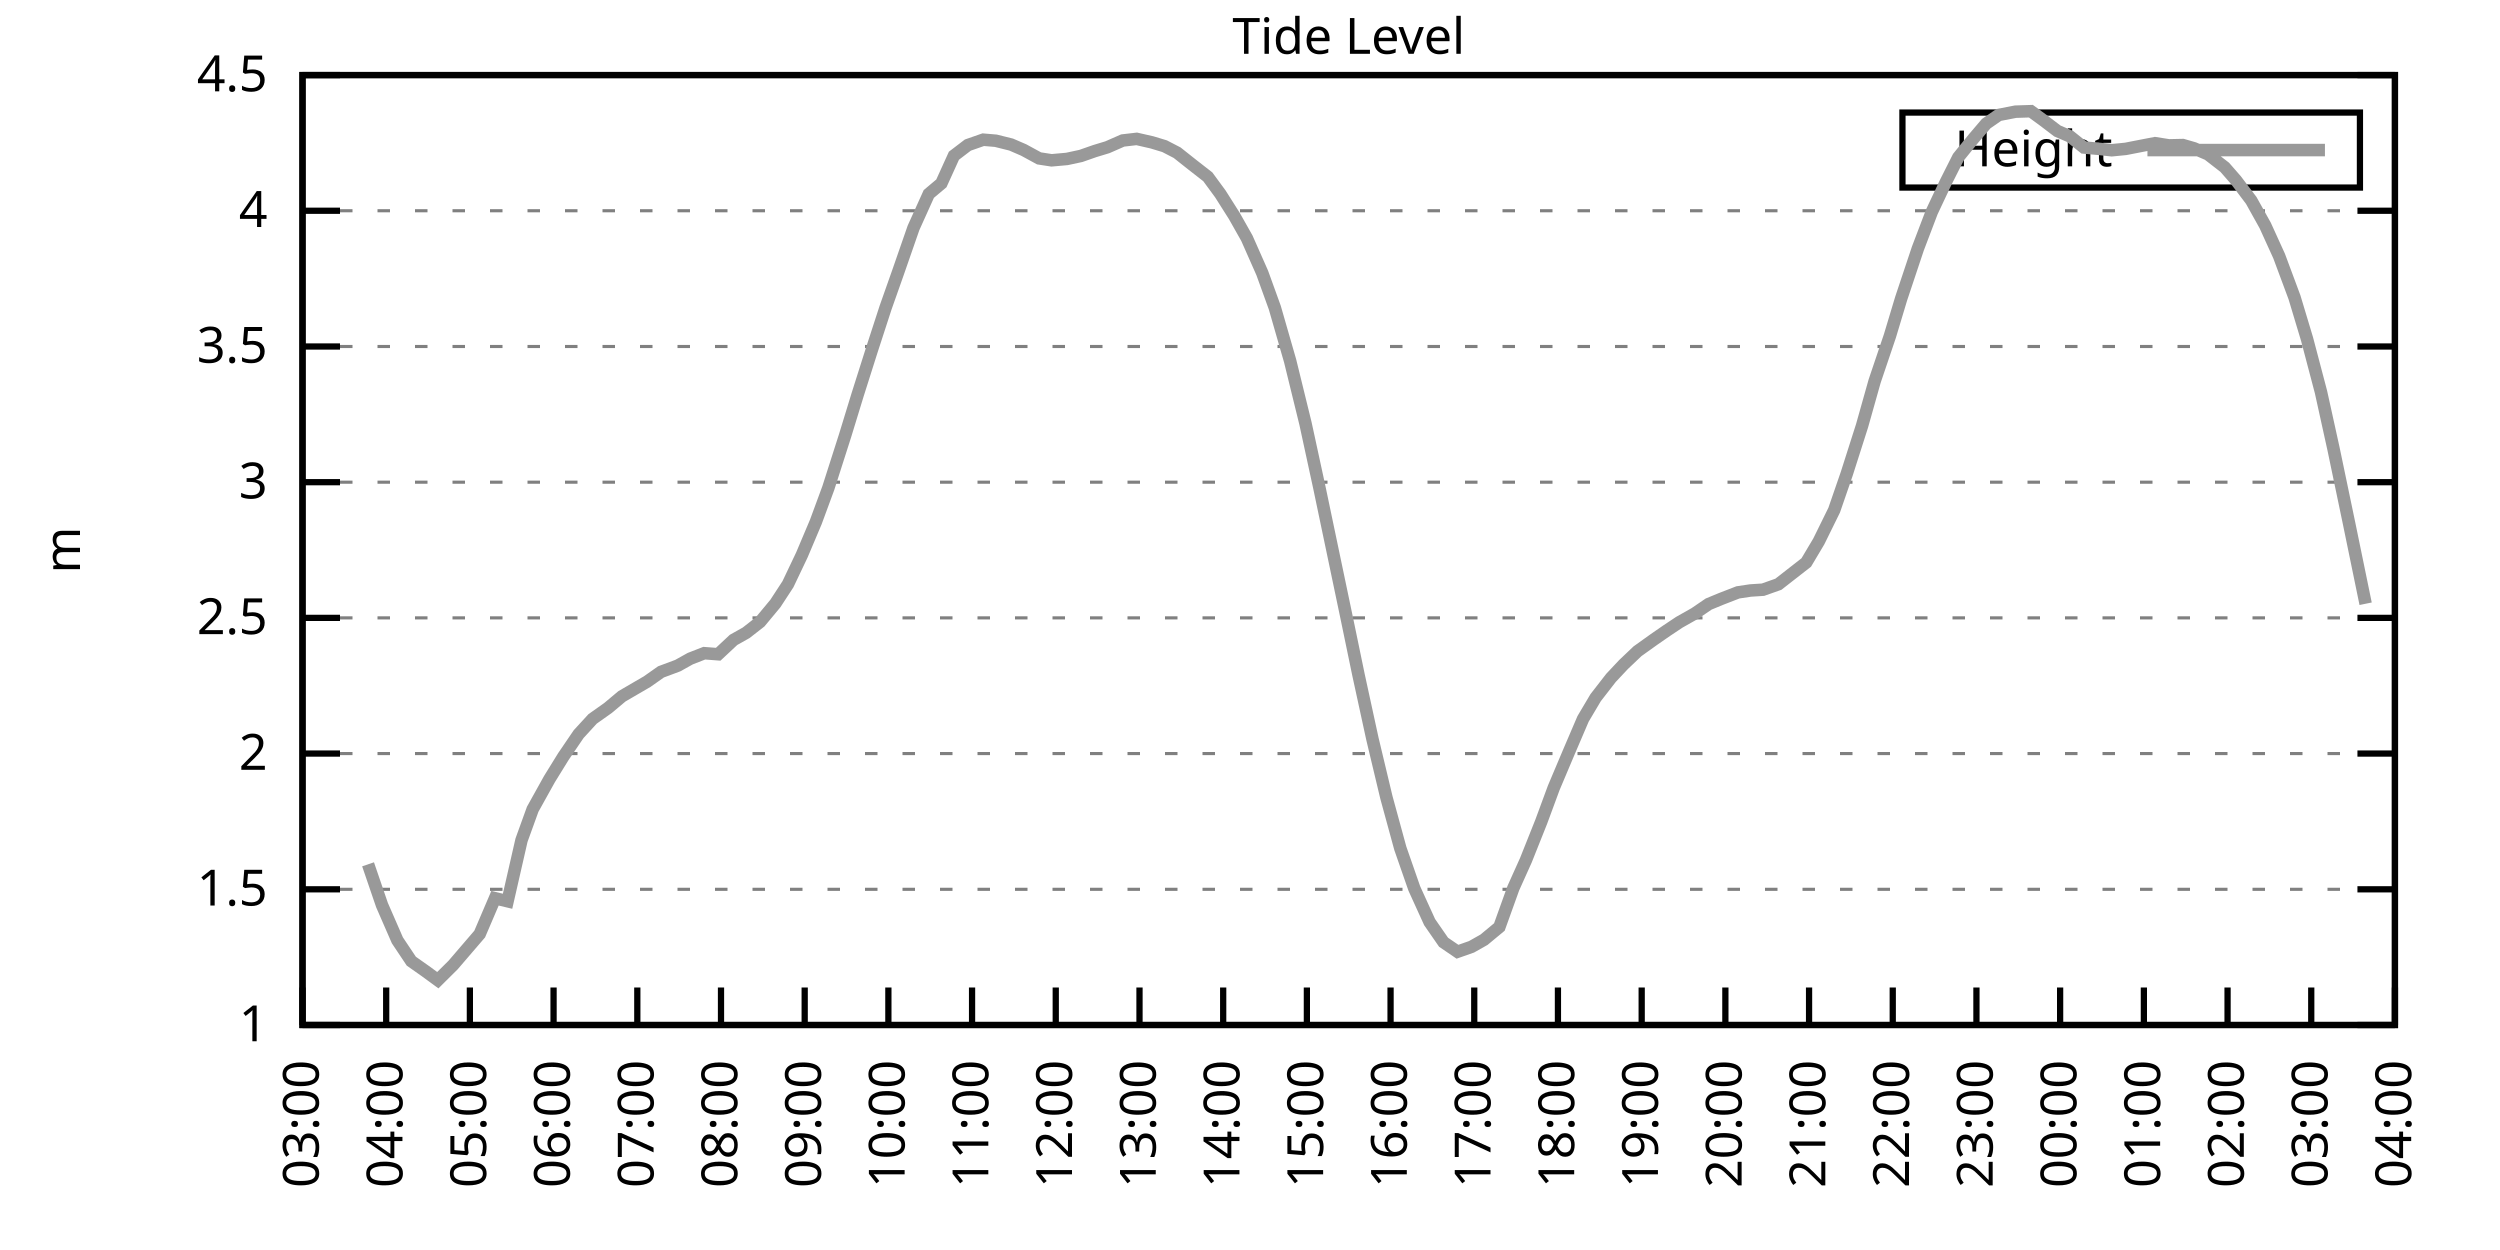
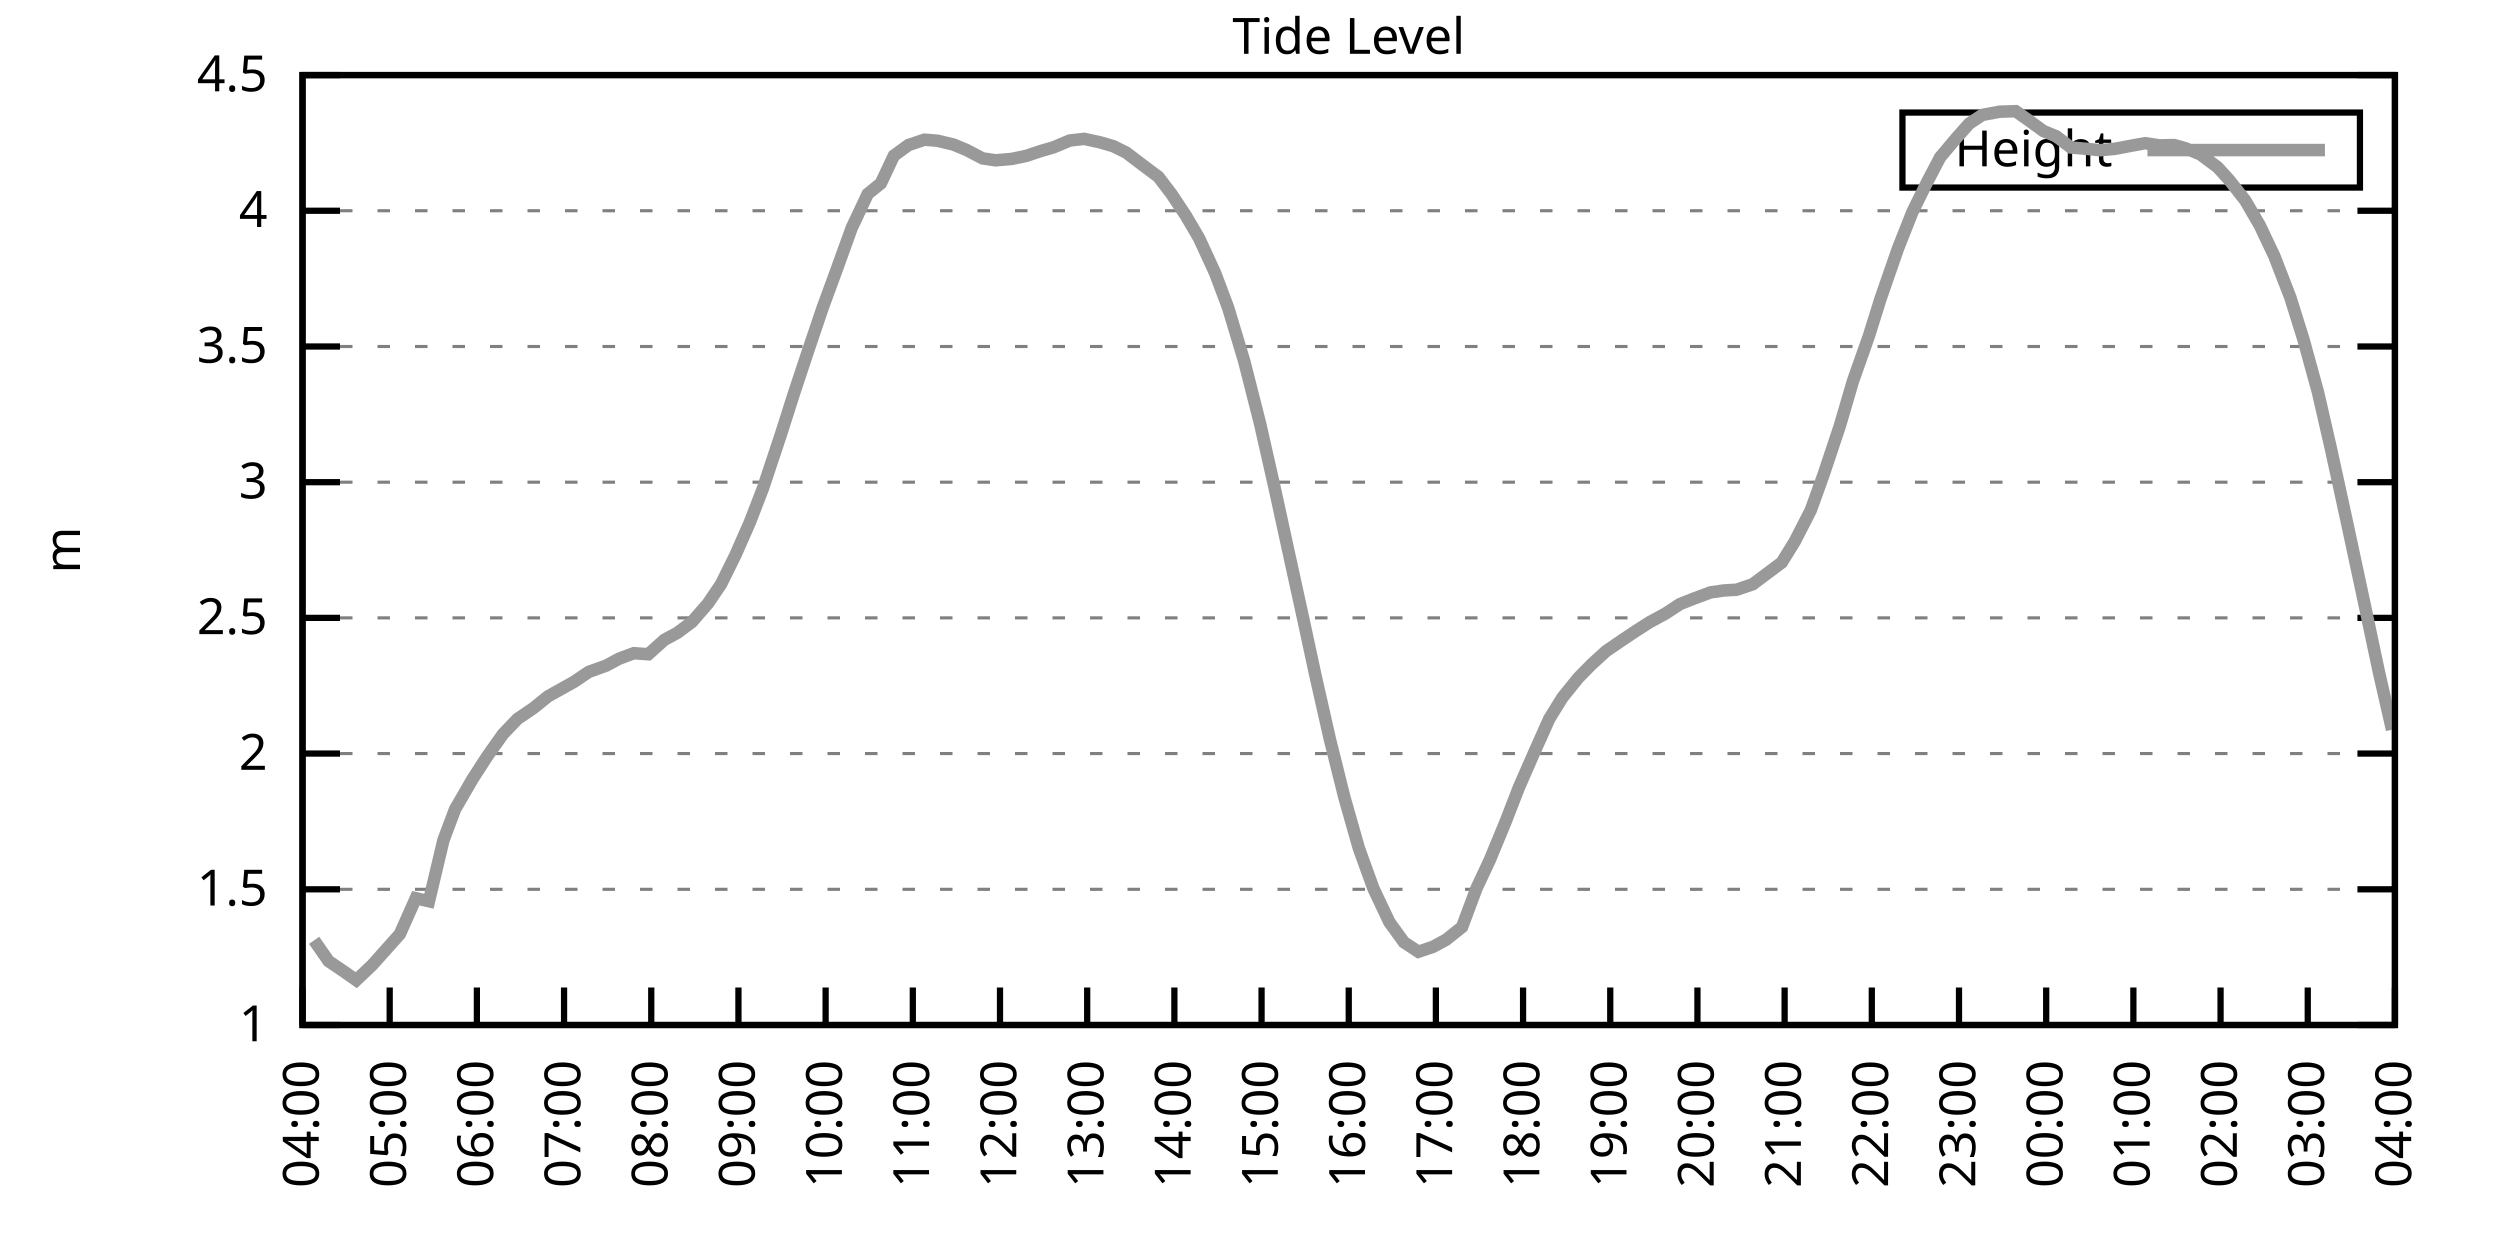
<svg xmlns="http://www.w3.org/2000/svg" xmlns:xlink="http://www.w3.org/1999/xlink" width="400" height="200" viewBox="0 0 400 200">
  <g id="gnuplot_canvas">
    <rect x="0" y="0" width="400" height="200" fill="none" />
    <defs>
      <circle id="gpDot" r="0.5" stroke-width="0.5" stroke="currentColor" />
      <path id="gpPt0" stroke-width="0.333" stroke="currentColor" d="M-1,0 h2 M0,-1 v2" />
      <path id="gpPt1" stroke-width="0.333" stroke="currentColor" d="M-1,-1 L1,1 M1,-1 L-1,1" />
      <path id="gpPt2" stroke-width="0.333" stroke="currentColor" d="M-1,0 L1,0 M0,-1 L0,1 M-1,-1 L1,1 M-1,1 L1,-1" />
      <rect id="gpPt3" stroke-width="0.333" stroke="currentColor" x="-1" y="-1" width="2" height="2" />
      <rect id="gpPt4" stroke-width="0.333" stroke="currentColor" fill="currentColor" x="-1" y="-1" width="2" height="2" />
      <circle id="gpPt5" stroke-width="0.333" stroke="currentColor" cx="0" cy="0" r="1" />
      <use xlink:href="#gpPt5" id="gpPt6" fill="currentColor" stroke="none" />
      <path id="gpPt7" stroke-width="0.333" stroke="currentColor" d="M0,-1.33 L-1.33,0.67 L1.33,0.67 z" />
      <use xlink:href="#gpPt7" id="gpPt8" fill="currentColor" stroke="none" />
      <use xlink:href="#gpPt7" id="gpPt9" stroke="currentColor" transform="rotate(180)" />
      <use xlink:href="#gpPt9" id="gpPt10" fill="currentColor" stroke="none" />
      <use xlink:href="#gpPt3" id="gpPt11" stroke="currentColor" transform="rotate(45)" />
      <use xlink:href="#gpPt11" id="gpPt12" fill="currentColor" stroke="none" />
      <path id="gpPt13" stroke-width="0.333" stroke="currentColor" d="M0,1.330 L1.265,0.411 L0.782,-1.067 L-0.782,-1.076 L-1.265,0.411 z" />
      <use xlink:href="#gpPt13" id="gpPt14" fill="currentColor" stroke="none" />
      <filter id="textbox" filterUnits="objectBoundingBox" x="0" y="0" height="1" width="1">
        <feFlood flood-color="white" flood-opacity="1" result="bgnd" />
        <feComposite in="SourceGraphic" in2="bgnd" operator="atop" />
      </filter>
      <filter id="greybox" filterUnits="objectBoundingBox" x="0" y="0" height="1" width="1">
        <feFlood flood-color="lightgrey" flood-opacity="1" result="grey" />
        <feComposite in="SourceGraphic" in2="grey" operator="atop" />
      </filter>
    </defs>
    <g fill="none" color="white" stroke="currentColor" stroke-width="1.00" stroke-linecap="butt" stroke-linejoin="miter">
</g>
    <g fill="none" color="black" stroke="currentColor" stroke-width="1.00" stroke-linecap="butt" stroke-linejoin="miter">
      <g stroke="none" shape-rendering="crispEdges">
        <polygon fill="rgb(255, 255, 255)" points="48.40,164.00 383.18,164.00 383.18,12.02 48.40,12.02 " />
      </g>
    </g>
    <g fill="none" color="black" stroke="currentColor" stroke-width="1.00" stroke-linecap="butt" stroke-linejoin="miter">
</g>
    <g fill="none" color="black" stroke="black" stroke-width="0.50" stroke-linecap="butt" stroke-linejoin="miter">
</g>
    <g fill="none" color="gray" stroke="currentColor" stroke-width="0.50" stroke-linecap="butt" stroke-linejoin="miter">
      <path stroke="gray" stroke-dasharray="2,4" class="gridline" d="M48.40,164.00 L383.19,164.00  " />
    </g>
    <g fill="none" color="gray" stroke="gray" stroke-width="1.00" stroke-linecap="butt" stroke-linejoin="miter">
</g>
    <g fill="none" color="black" stroke="currentColor" stroke-width="1.00" stroke-linecap="butt" stroke-linejoin="miter">
      <path stroke="black" d="M48.40,164.00 L54.40,164.00 M383.19,164.00 L377.19,164.00  " />
      <g transform="translate(42.80,166.60)" stroke="none" fill="black" font-family="Sans" font-size="8.00" text-anchor="end">
        <text>
          <tspan font-family="Sans"> 1</tspan>
        </text>
      </g>
    </g>
    <g fill="none" color="black" stroke="currentColor" stroke-width="1.00" stroke-linecap="butt" stroke-linejoin="miter">
</g>
    <g fill="none" color="black" stroke="black" stroke-width="0.50" stroke-linecap="butt" stroke-linejoin="miter">
</g>
    <g fill="none" color="gray" stroke="currentColor" stroke-width="0.50" stroke-linecap="butt" stroke-linejoin="miter">
      <path stroke="gray" stroke-dasharray="2,4" class="gridline" d="M48.40,142.29 L383.19,142.29  " />
    </g>
    <g fill="none" color="gray" stroke="gray" stroke-width="1.00" stroke-linecap="butt" stroke-linejoin="miter">
</g>
    <g fill="none" color="black" stroke="currentColor" stroke-width="1.00" stroke-linecap="butt" stroke-linejoin="miter">
      <path stroke="black" d="M48.40,142.29 L54.40,142.29 M383.19,142.29 L377.19,142.29  " />
      <g transform="translate(42.80,144.89)" stroke="none" fill="black" font-family="Sans" font-size="8.00" text-anchor="end">
        <text>
          <tspan font-family="Sans"> 1.5</tspan>
        </text>
      </g>
    </g>
    <g fill="none" color="black" stroke="currentColor" stroke-width="1.00" stroke-linecap="butt" stroke-linejoin="miter">
</g>
    <g fill="none" color="black" stroke="black" stroke-width="0.50" stroke-linecap="butt" stroke-linejoin="miter">
</g>
    <g fill="none" color="gray" stroke="currentColor" stroke-width="0.50" stroke-linecap="butt" stroke-linejoin="miter">
      <path stroke="gray" stroke-dasharray="2,4" class="gridline" d="M48.40,120.57 L383.19,120.57  " />
    </g>
    <g fill="none" color="gray" stroke="gray" stroke-width="1.00" stroke-linecap="butt" stroke-linejoin="miter">
</g>
    <g fill="none" color="black" stroke="currentColor" stroke-width="1.00" stroke-linecap="butt" stroke-linejoin="miter">
      <path stroke="black" d="M48.40,120.57 L54.40,120.57 M383.19,120.57 L377.19,120.57  " />
      <g transform="translate(42.80,123.17)" stroke="none" fill="black" font-family="Sans" font-size="8.00" text-anchor="end">
        <text>
          <tspan font-family="Sans"> 2</tspan>
        </text>
      </g>
    </g>
    <g fill="none" color="black" stroke="currentColor" stroke-width="1.00" stroke-linecap="butt" stroke-linejoin="miter">
</g>
    <g fill="none" color="black" stroke="black" stroke-width="0.50" stroke-linecap="butt" stroke-linejoin="miter">
</g>
    <g fill="none" color="gray" stroke="currentColor" stroke-width="0.50" stroke-linecap="butt" stroke-linejoin="miter">
      <path stroke="gray" stroke-dasharray="2,4" class="gridline" d="M48.40,98.86 L383.19,98.86  " />
    </g>
    <g fill="none" color="gray" stroke="gray" stroke-width="1.00" stroke-linecap="butt" stroke-linejoin="miter">
</g>
    <g fill="none" color="black" stroke="currentColor" stroke-width="1.00" stroke-linecap="butt" stroke-linejoin="miter">
      <path stroke="black" d="M48.40,98.86 L54.40,98.86 M383.19,98.86 L377.19,98.86  " />
      <g transform="translate(42.80,101.46)" stroke="none" fill="black" font-family="Sans" font-size="8.00" text-anchor="end">
        <text>
          <tspan font-family="Sans"> 2.5</tspan>
        </text>
      </g>
    </g>
    <g fill="none" color="black" stroke="currentColor" stroke-width="1.00" stroke-linecap="butt" stroke-linejoin="miter">
</g>
    <g fill="none" color="black" stroke="black" stroke-width="0.50" stroke-linecap="butt" stroke-linejoin="miter">
</g>
    <g fill="none" color="gray" stroke="currentColor" stroke-width="0.50" stroke-linecap="butt" stroke-linejoin="miter">
      <path stroke="gray" stroke-dasharray="2,4" class="gridline" d="M48.40,77.15 L383.19,77.15  " />
    </g>
    <g fill="none" color="gray" stroke="gray" stroke-width="1.00" stroke-linecap="butt" stroke-linejoin="miter">
</g>
    <g fill="none" color="black" stroke="currentColor" stroke-width="1.00" stroke-linecap="butt" stroke-linejoin="miter">
      <path stroke="black" d="M48.40,77.15 L54.40,77.15 M383.19,77.15 L377.19,77.15  " />
      <g transform="translate(42.80,79.75)" stroke="none" fill="black" font-family="Sans" font-size="8.00" text-anchor="end">
        <text>
          <tspan font-family="Sans"> 3</tspan>
        </text>
      </g>
    </g>
    <g fill="none" color="black" stroke="currentColor" stroke-width="1.00" stroke-linecap="butt" stroke-linejoin="miter">
</g>
    <g fill="none" color="black" stroke="black" stroke-width="0.50" stroke-linecap="butt" stroke-linejoin="miter">
</g>
    <g fill="none" color="gray" stroke="currentColor" stroke-width="0.50" stroke-linecap="butt" stroke-linejoin="miter">
      <path stroke="gray" stroke-dasharray="2,4" class="gridline" d="M48.40,55.44 L383.19,55.44  " />
    </g>
    <g fill="none" color="gray" stroke="gray" stroke-width="1.00" stroke-linecap="butt" stroke-linejoin="miter">
</g>
    <g fill="none" color="black" stroke="currentColor" stroke-width="1.00" stroke-linecap="butt" stroke-linejoin="miter">
      <path stroke="black" d="M48.40,55.44 L54.40,55.44 M383.19,55.44 L377.19,55.44  " />
      <g transform="translate(42.80,58.04)" stroke="none" fill="black" font-family="Sans" font-size="8.00" text-anchor="end">
        <text>
          <tspan font-family="Sans"> 3.5</tspan>
        </text>
      </g>
    </g>
    <g fill="none" color="black" stroke="currentColor" stroke-width="1.00" stroke-linecap="butt" stroke-linejoin="miter">
</g>
    <g fill="none" color="black" stroke="black" stroke-width="0.50" stroke-linecap="butt" stroke-linejoin="miter">
</g>
    <g fill="none" color="gray" stroke="currentColor" stroke-width="0.50" stroke-linecap="butt" stroke-linejoin="miter">
      <path stroke="gray" stroke-dasharray="2,4" class="gridline" d="M48.40,33.72 L383.19,33.72  " />
    </g>
    <g fill="none" color="gray" stroke="gray" stroke-width="1.00" stroke-linecap="butt" stroke-linejoin="miter">
</g>
    <g fill="none" color="black" stroke="currentColor" stroke-width="1.00" stroke-linecap="butt" stroke-linejoin="miter">
      <path stroke="black" d="M48.40,33.72 L54.40,33.72 M383.19,33.72 L377.19,33.72  " />
      <g transform="translate(42.80,36.32)" stroke="none" fill="black" font-family="Sans" font-size="8.00" text-anchor="end">
        <text>
          <tspan font-family="Sans"> 4</tspan>
        </text>
      </g>
    </g>
    <g fill="none" color="black" stroke="currentColor" stroke-width="1.00" stroke-linecap="butt" stroke-linejoin="miter">
</g>
    <g fill="none" color="black" stroke="black" stroke-width="0.50" stroke-linecap="butt" stroke-linejoin="miter">
</g>
    <g fill="none" color="gray" stroke="currentColor" stroke-width="0.50" stroke-linecap="butt" stroke-linejoin="miter">
      <path stroke="gray" stroke-dasharray="2,4" class="gridline" d="M48.40,12.01 L383.19,12.01  " />
    </g>
    <g fill="none" color="gray" stroke="gray" stroke-width="1.00" stroke-linecap="butt" stroke-linejoin="miter">
</g>
    <g fill="none" color="black" stroke="currentColor" stroke-width="1.00" stroke-linecap="butt" stroke-linejoin="miter">
      <path stroke="black" d="M48.40,12.01 L54.40,12.01 M383.19,12.01 L377.19,12.01  " />
      <g transform="translate(42.80,14.61)" stroke="none" fill="black" font-family="Sans" font-size="8.00" text-anchor="end">
        <text>
          <tspan font-family="Sans"> 4.5</tspan>
        </text>
      </g>
    </g>
    <g fill="none" color="black" stroke="currentColor" stroke-width="1.00" stroke-linecap="butt" stroke-linejoin="miter">
      <path stroke="black" d="M48.40,164.00 L48.40,158.00  " />
      <g transform="translate(51.00,169.60) rotate(270.00)" stroke="none" fill="black" font-family="Sans" font-size="8.00" text-anchor="end">
        <text>
-           <tspan font-family="Sans">03:00</tspan>
-         </text>
-       </g>
-     </g>
-     <g fill="none" color="black" stroke="currentColor" stroke-width="1.00" stroke-linecap="butt" stroke-linejoin="miter">
-       <path stroke="black" d="M61.79,164.00 L61.79,158.00  " />
-       <g transform="translate(64.39,169.60) rotate(270.00)" stroke="none" fill="black" font-family="Sans" font-size="8.00" text-anchor="end">
-         <text>
          <tspan font-family="Sans">04:00</tspan>
        </text>
      </g>
    </g>
    <g fill="none" color="black" stroke="currentColor" stroke-width="1.00" stroke-linecap="butt" stroke-linejoin="miter">
-       <path stroke="black" d="M75.18,164.00 L75.18,158.00  " />
-       <g transform="translate(77.78,169.60) rotate(270.00)" stroke="none" fill="black" font-family="Sans" font-size="8.00" text-anchor="end">
+       <path stroke="black" d="M62.35,164.00 L62.35,158.00  " />
+       <g transform="translate(64.95,169.60) rotate(270.00)" stroke="none" fill="black" font-family="Sans" font-size="8.00" text-anchor="end">
        <text>
          <tspan font-family="Sans">05:00</tspan>
        </text>
      </g>
    </g>
    <g fill="none" color="black" stroke="currentColor" stroke-width="1.00" stroke-linecap="butt" stroke-linejoin="miter">
-       <path stroke="black" d="M88.57,164.00 L88.57,158.00  " />
-       <g transform="translate(91.17,169.60) rotate(270.00)" stroke="none" fill="black" font-family="Sans" font-size="8.00" text-anchor="end">
+       <path stroke="black" d="M76.30,164.00 L76.30,158.00  " />
+       <g transform="translate(78.90,169.60) rotate(270.00)" stroke="none" fill="black" font-family="Sans" font-size="8.00" text-anchor="end">
        <text>
          <tspan font-family="Sans">06:00</tspan>
        </text>
      </g>
    </g>
    <g fill="none" color="black" stroke="currentColor" stroke-width="1.00" stroke-linecap="butt" stroke-linejoin="miter">
-       <path stroke="black" d="M101.97,164.00 L101.97,158.00  " />
-       <g transform="translate(104.57,169.60) rotate(270.00)" stroke="none" fill="black" font-family="Sans" font-size="8.00" text-anchor="end">
+       <path stroke="black" d="M90.25,164.00 L90.25,158.00  " />
+       <g transform="translate(92.85,169.60) rotate(270.00)" stroke="none" fill="black" font-family="Sans" font-size="8.00" text-anchor="end">
        <text>
          <tspan font-family="Sans">07:00</tspan>
        </text>
      </g>
    </g>
    <g fill="none" color="black" stroke="currentColor" stroke-width="1.00" stroke-linecap="butt" stroke-linejoin="miter">
-       <path stroke="black" d="M115.36,164.00 L115.36,158.00  " />
-       <g transform="translate(117.96,169.60) rotate(270.00)" stroke="none" fill="black" font-family="Sans" font-size="8.00" text-anchor="end">
+       <path stroke="black" d="M104.20,164.00 L104.20,158.00  " />
+       <g transform="translate(106.80,169.60) rotate(270.00)" stroke="none" fill="black" font-family="Sans" font-size="8.00" text-anchor="end">
        <text>
          <tspan font-family="Sans">08:00</tspan>
        </text>
      </g>
    </g>
    <g fill="none" color="black" stroke="currentColor" stroke-width="1.00" stroke-linecap="butt" stroke-linejoin="miter">
-       <path stroke="black" d="M128.75,164.00 L128.75,158.00  " />
-       <g transform="translate(131.35,169.60) rotate(270.00)" stroke="none" fill="black" font-family="Sans" font-size="8.00" text-anchor="end">
+       <path stroke="black" d="M118.15,164.00 L118.15,158.00  " />
+       <g transform="translate(120.75,169.60) rotate(270.00)" stroke="none" fill="black" font-family="Sans" font-size="8.00" text-anchor="end">
        <text>
          <tspan font-family="Sans">09:00</tspan>
        </text>
      </g>
    </g>
    <g fill="none" color="black" stroke="currentColor" stroke-width="1.00" stroke-linecap="butt" stroke-linejoin="miter">
-       <path stroke="black" d="M142.14,164.00 L142.14,158.00  " />
-       <g transform="translate(144.74,169.60) rotate(270.00)" stroke="none" fill="black" font-family="Sans" font-size="8.00" text-anchor="end">
+       <path stroke="black" d="M132.10,164.00 L132.10,158.00  " />
+       <g transform="translate(134.70,169.60) rotate(270.00)" stroke="none" fill="black" font-family="Sans" font-size="8.00" text-anchor="end">
        <text>
          <tspan font-family="Sans">10:00</tspan>
        </text>
      </g>
    </g>
    <g fill="none" color="black" stroke="currentColor" stroke-width="1.00" stroke-linecap="butt" stroke-linejoin="miter">
-       <path stroke="black" d="M155.53,164.00 L155.53,158.00  " />
-       <g transform="translate(158.13,169.60) rotate(270.00)" stroke="none" fill="black" font-family="Sans" font-size="8.00" text-anchor="end">
+       <path stroke="black" d="M146.05,164.00 L146.05,158.00  " />
+       <g transform="translate(148.65,169.60) rotate(270.00)" stroke="none" fill="black" font-family="Sans" font-size="8.00" text-anchor="end">
        <text>
          <tspan font-family="Sans">11:00</tspan>
        </text>
      </g>
    </g>
    <g fill="none" color="black" stroke="currentColor" stroke-width="1.00" stroke-linecap="butt" stroke-linejoin="miter">
-       <path stroke="black" d="M168.92,164.00 L168.92,158.00  " />
-       <g transform="translate(171.52,169.60) rotate(270.00)" stroke="none" fill="black" font-family="Sans" font-size="8.00" text-anchor="end">
+       <path stroke="black" d="M160.00,164.00 L160.00,158.00  " />
+       <g transform="translate(162.60,169.60) rotate(270.00)" stroke="none" fill="black" font-family="Sans" font-size="8.00" text-anchor="end">
        <text>
          <tspan font-family="Sans">12:00</tspan>
        </text>
      </g>
    </g>
    <g fill="none" color="black" stroke="currentColor" stroke-width="1.00" stroke-linecap="butt" stroke-linejoin="miter">
-       <path stroke="black" d="M182.32,164.00 L182.32,158.00  " />
-       <g transform="translate(184.92,169.60) rotate(270.00)" stroke="none" fill="black" font-family="Sans" font-size="8.00" text-anchor="end">
+       <path stroke="black" d="M173.95,164.00 L173.95,158.00  " />
+       <g transform="translate(176.55,169.60) rotate(270.00)" stroke="none" fill="black" font-family="Sans" font-size="8.00" text-anchor="end">
        <text>
          <tspan font-family="Sans">13:00</tspan>
        </text>
      </g>
    </g>
    <g fill="none" color="black" stroke="currentColor" stroke-width="1.00" stroke-linecap="butt" stroke-linejoin="miter">
-       <path stroke="black" d="M195.71,164.00 L195.71,158.00  " />
-       <g transform="translate(198.31,169.60) rotate(270.00)" stroke="none" fill="black" font-family="Sans" font-size="8.00" text-anchor="end">
+       <path stroke="black" d="M187.90,164.00 L187.90,158.00  " />
+       <g transform="translate(190.50,169.60) rotate(270.00)" stroke="none" fill="black" font-family="Sans" font-size="8.00" text-anchor="end">
        <text>
          <tspan font-family="Sans">14:00</tspan>
        </text>
      </g>
    </g>
    <g fill="none" color="black" stroke="currentColor" stroke-width="1.00" stroke-linecap="butt" stroke-linejoin="miter">
-       <path stroke="black" d="M209.10,164.00 L209.10,158.00  " />
-       <g transform="translate(211.70,169.60) rotate(270.00)" stroke="none" fill="black" font-family="Sans" font-size="8.00" text-anchor="end">
+       <path stroke="black" d="M201.85,164.00 L201.85,158.00  " />
+       <g transform="translate(204.45,169.60) rotate(270.00)" stroke="none" fill="black" font-family="Sans" font-size="8.00" text-anchor="end">
        <text>
          <tspan font-family="Sans">15:00</tspan>
        </text>
      </g>
    </g>
    <g fill="none" color="black" stroke="currentColor" stroke-width="1.00" stroke-linecap="butt" stroke-linejoin="miter">
-       <path stroke="black" d="M222.49,164.00 L222.49,158.00  " />
-       <g transform="translate(225.09,169.60) rotate(270.00)" stroke="none" fill="black" font-family="Sans" font-size="8.00" text-anchor="end">
+       <path stroke="black" d="M215.80,164.00 L215.80,158.00  " />
+       <g transform="translate(218.40,169.60) rotate(270.00)" stroke="none" fill="black" font-family="Sans" font-size="8.00" text-anchor="end">
        <text>
          <tspan font-family="Sans">16:00</tspan>
        </text>
      </g>
    </g>
    <g fill="none" color="black" stroke="currentColor" stroke-width="1.00" stroke-linecap="butt" stroke-linejoin="miter">
-       <path stroke="black" d="M235.88,164.00 L235.88,158.00  " />
-       <g transform="translate(238.48,169.60) rotate(270.00)" stroke="none" fill="black" font-family="Sans" font-size="8.00" text-anchor="end">
+       <path stroke="black" d="M229.74,164.00 L229.74,158.00  " />
+       <g transform="translate(232.34,169.60) rotate(270.00)" stroke="none" fill="black" font-family="Sans" font-size="8.00" text-anchor="end">
        <text>
          <tspan font-family="Sans">17:00</tspan>
        </text>
      </g>
    </g>
    <g fill="none" color="black" stroke="currentColor" stroke-width="1.00" stroke-linecap="butt" stroke-linejoin="miter">
-       <path stroke="black" d="M249.27,164.00 L249.27,158.00  " />
-       <g transform="translate(251.87,169.60) rotate(270.00)" stroke="none" fill="black" font-family="Sans" font-size="8.00" text-anchor="end">
+       <path stroke="black" d="M243.69,164.00 L243.69,158.00  " />
+       <g transform="translate(246.29,169.60) rotate(270.00)" stroke="none" fill="black" font-family="Sans" font-size="8.00" text-anchor="end">
        <text>
          <tspan font-family="Sans">18:00</tspan>
        </text>
      </g>
    </g>
    <g fill="none" color="black" stroke="currentColor" stroke-width="1.00" stroke-linecap="butt" stroke-linejoin="miter">
-       <path stroke="black" d="M262.67,164.00 L262.67,158.00  " />
-       <g transform="translate(265.27,169.60) rotate(270.00)" stroke="none" fill="black" font-family="Sans" font-size="8.00" text-anchor="end">
+       <path stroke="black" d="M257.64,164.00 L257.64,158.00  " />
+       <g transform="translate(260.24,169.60) rotate(270.00)" stroke="none" fill="black" font-family="Sans" font-size="8.00" text-anchor="end">
        <text>
          <tspan font-family="Sans">19:00</tspan>
        </text>
      </g>
    </g>
    <g fill="none" color="black" stroke="currentColor" stroke-width="1.00" stroke-linecap="butt" stroke-linejoin="miter">
-       <path stroke="black" d="M276.06,164.00 L276.06,158.00  " />
-       <g transform="translate(278.66,169.60) rotate(270.00)" stroke="none" fill="black" font-family="Sans" font-size="8.00" text-anchor="end">
+       <path stroke="black" d="M271.59,164.00 L271.59,158.00  " />
+       <g transform="translate(274.19,169.60) rotate(270.00)" stroke="none" fill="black" font-family="Sans" font-size="8.00" text-anchor="end">
        <text>
          <tspan font-family="Sans">20:00</tspan>
        </text>
      </g>
    </g>
    <g fill="none" color="black" stroke="currentColor" stroke-width="1.00" stroke-linecap="butt" stroke-linejoin="miter">
-       <path stroke="black" d="M289.45,164.00 L289.45,158.00  " />
-       <g transform="translate(292.05,169.60) rotate(270.00)" stroke="none" fill="black" font-family="Sans" font-size="8.00" text-anchor="end">
+       <path stroke="black" d="M285.54,164.00 L285.54,158.00  " />
+       <g transform="translate(288.14,169.60) rotate(270.00)" stroke="none" fill="black" font-family="Sans" font-size="8.00" text-anchor="end">
        <text>
          <tspan font-family="Sans">21:00</tspan>
        </text>
      </g>
    </g>
    <g fill="none" color="black" stroke="currentColor" stroke-width="1.00" stroke-linecap="butt" stroke-linejoin="miter">
-       <path stroke="black" d="M302.84,164.00 L302.84,158.00  " />
-       <g transform="translate(305.44,169.60) rotate(270.00)" stroke="none" fill="black" font-family="Sans" font-size="8.00" text-anchor="end">
+       <path stroke="black" d="M299.49,164.00 L299.49,158.00  " />
+       <g transform="translate(302.09,169.60) rotate(270.00)" stroke="none" fill="black" font-family="Sans" font-size="8.00" text-anchor="end">
        <text>
          <tspan font-family="Sans">22:00</tspan>
        </text>
      </g>
    </g>
    <g fill="none" color="black" stroke="currentColor" stroke-width="1.00" stroke-linecap="butt" stroke-linejoin="miter">
-       <path stroke="black" d="M316.23,164.00 L316.23,158.00  " />
-       <g transform="translate(318.83,169.60) rotate(270.00)" stroke="none" fill="black" font-family="Sans" font-size="8.00" text-anchor="end">
+       <path stroke="black" d="M313.44,164.00 L313.44,158.00  " />
+       <g transform="translate(316.04,169.60) rotate(270.00)" stroke="none" fill="black" font-family="Sans" font-size="8.00" text-anchor="end">
        <text>
          <tspan font-family="Sans">23:00</tspan>
        </text>
      </g>
    </g>
    <g fill="none" color="black" stroke="currentColor" stroke-width="1.00" stroke-linecap="butt" stroke-linejoin="miter">
-       <path stroke="black" d="M329.62,164.00 L329.62,158.00  " />
-       <g transform="translate(332.22,169.60) rotate(270.00)" stroke="none" fill="black" font-family="Sans" font-size="8.00" text-anchor="end">
+       <path stroke="black" d="M327.39,164.00 L327.39,158.00  " />
+       <g transform="translate(329.99,169.60) rotate(270.00)" stroke="none" fill="black" font-family="Sans" font-size="8.00" text-anchor="end">
        <text>
          <tspan font-family="Sans">00:00</tspan>
        </text>
      </g>
    </g>
    <g fill="none" color="black" stroke="currentColor" stroke-width="1.00" stroke-linecap="butt" stroke-linejoin="miter">
-       <path stroke="black" d="M343.02,164.00 L343.02,158.00  " />
-       <g transform="translate(345.62,169.60) rotate(270.00)" stroke="none" fill="black" font-family="Sans" font-size="8.00" text-anchor="end">
+       <path stroke="black" d="M341.34,164.00 L341.34,158.00  " />
+       <g transform="translate(343.94,169.60) rotate(270.00)" stroke="none" fill="black" font-family="Sans" font-size="8.00" text-anchor="end">
        <text>
          <tspan font-family="Sans">01:00</tspan>
        </text>
      </g>
    </g>
    <g fill="none" color="black" stroke="currentColor" stroke-width="1.00" stroke-linecap="butt" stroke-linejoin="miter">
-       <path stroke="black" d="M356.41,164.00 L356.41,158.00  " />
-       <g transform="translate(359.01,169.60) rotate(270.00)" stroke="none" fill="black" font-family="Sans" font-size="8.00" text-anchor="end">
+       <path stroke="black" d="M355.29,164.00 L355.29,158.00  " />
+       <g transform="translate(357.89,169.60) rotate(270.00)" stroke="none" fill="black" font-family="Sans" font-size="8.00" text-anchor="end">
        <text>
          <tspan font-family="Sans">02:00</tspan>
        </text>
      </g>
    </g>
    <g fill="none" color="black" stroke="currentColor" stroke-width="1.00" stroke-linecap="butt" stroke-linejoin="miter">
-       <path stroke="black" d="M369.80,164.00 L369.80,158.00  " />
-       <g transform="translate(372.40,169.60) rotate(270.00)" stroke="none" fill="black" font-family="Sans" font-size="8.00" text-anchor="end">
+       <path stroke="black" d="M369.24,164.00 L369.24,158.00  " />
+       <g transform="translate(371.84,169.60) rotate(270.00)" stroke="none" fill="black" font-family="Sans" font-size="8.00" text-anchor="end">
        <text>
          <tspan font-family="Sans">03:00</tspan>
        </text>
      </g>
    </g>
    <g fill="none" color="black" stroke="currentColor" stroke-width="1.00" stroke-linecap="butt" stroke-linejoin="miter">
      <path stroke="black" d="M383.19,164.00 L383.19,158.00  " />
      <g transform="translate(385.79,169.60) rotate(270.00)" stroke="none" fill="black" font-family="Sans" font-size="8.00" text-anchor="end">
        <text>
          <tspan font-family="Sans">04:00</tspan>
        </text>
      </g>
    </g>
    <g fill="none" color="black" stroke="currentColor" stroke-width="1.00" stroke-linecap="butt" stroke-linejoin="miter">
</g>
    <g fill="none" color="black" stroke="currentColor" stroke-width="1.00" stroke-linecap="butt" stroke-linejoin="miter">
      <path stroke="black" d="M48.40,12.01 L48.40,164.00 L383.19,164.00 L383.19,12.01 L48.40,12.01 Z  " />
    </g>
    <g fill="none" color="black" stroke="currentColor" stroke-width="1.00" stroke-linecap="butt" stroke-linejoin="miter">
</g>
    <g fill="none" color="black" stroke="currentColor" stroke-width="1.00" stroke-linecap="butt" stroke-linejoin="miter">
      <path stroke="black" d="M304.39,30.01 L304.39,18.01 L377.59,18.01 L377.59,30.01 L304.39,30.01 Z  " />
    </g>
    <g id="Tide_level_plot_1">
      <g fill="none" color="white" stroke="black" stroke-width="2.00" stroke-linecap="butt" stroke-linejoin="miter">
</g>
      <g fill="none" color="black" stroke="currentColor" stroke-width="2.00" stroke-linecap="butt" stroke-linejoin="miter">
        <g transform="translate(337.99,26.61)" stroke="none" fill="black" font-family="Sans" font-size="8.00" text-anchor="end">
          <text>
            <tspan font-family="Sans">Height</tspan>
          </text>
        </g>
      </g>
      <g fill="none" color="black" stroke="currentColor" stroke-width="2.00" stroke-linecap="butt" stroke-linejoin="miter">
-         <path stroke="rgb(153, 153, 153)" d="M343.59,24.01 L371.99,24.01 M58.89,138.29 L61.12,144.81 L63.58,150.45 L65.81,153.79 L68.04,155.36 L70.05,156.83   L72.50,154.40 L76.75,149.45 L79.20,143.72 L81.21,144.20 L83.44,134.43 L85.23,129.48 L87.91,124.66 L90.14,121.05   L92.59,117.45 L94.82,115.02 L97.28,113.28 L99.51,111.41 L101.74,110.11 L103.53,109.07 L105.76,107.50 L108.44,106.50   L110.45,105.38 L112.68,104.51 L114.91,104.68 L117.37,102.38 L119.38,101.25 L121.61,99.51 L124.06,96.56 L126.07,93.48   L128.30,88.79 L130.54,83.49 L132.54,78.06 L135.22,69.68 L137.23,63.12 L139.46,56.09 L141.69,49.23 L143.70,43.54   L146.16,36.46 L148.61,31.03 L150.62,29.34 L152.63,24.91 L154.86,23.21 L157.32,22.35 L159.33,22.52 L161.78,23.13   L163.79,24.00 L166.25,25.34 L168.25,25.65 L170.71,25.43 L172.94,24.95 L175.17,24.17 L177.18,23.56 L179.64,22.48   L181.87,22.22 L184.32,22.78 L186.33,23.39 L188.34,24.43 L190.80,26.38 L193.25,28.29 L195.26,31.03 L197.49,34.55   L199.50,38.11 L201.96,43.67 L203.97,49.23 L206.42,57.74 L208.88,67.77 L211.11,78.06 L213.34,88.70 L215.57,99.34   L217.36,107.98 L219.59,118.23 L221.82,127.57 L224.05,135.73 L226.29,142.16 L228.74,147.54 L230.97,150.76 L233.20,152.28   L235.44,151.49 L237.44,150.36 L239.90,148.32 L242.13,142.11 L244.14,137.64 L246.60,131.47 L248.60,126.05 L251.06,120.23   L253.29,115.02 L255.30,111.63 L257.76,108.46 L259.76,106.33 L262.00,104.20 L264.67,102.29 L266.68,100.90 L268.69,99.56   L271.15,98.17 L273.38,96.65 L275.39,95.82 L278.07,94.78 L280.07,94.48 L282.08,94.35 L284.54,93.48 L289.00,90.00   L291.01,86.62 L293.47,81.62 L295.48,75.80 L297.93,68.12 L299.94,60.99 L302.39,53.74 L304.18,47.79 L306.86,39.76   L309.09,33.90 L311.32,29.16 L313.33,25.17 L315.79,22.13 L317.79,19.78 L319.80,18.39 L322.48,17.87 L324.94,17.79   L326.95,19.26 L329.18,20.96 L331.19,21.82 L333.42,23.60 L335.87,23.82 L337.88,24.04 L340.11,23.82 L342.57,23.34   L344.80,22.91 L347.03,23.26 L349.26,23.21 L351.05,23.73 L353.28,24.69 L355.96,26.77 L357.75,28.82 L360.20,32.07   L362.43,36.07 L364.66,40.97 L367.12,47.58 L369.13,54.26 L371.36,62.73 L373.37,71.85 L375.82,83.58 L378.50,96.60    " />
+         <path stroke="rgb(153, 153, 153)" d="M343.59,24.01 L371.99,24.01 M50.26,150.45 L52.58,153.79 L54.91,155.36 L57.00,156.83 L59.56,154.40 L63.98,149.45   L66.53,143.72 L68.63,144.20 L70.95,134.43 L72.81,129.48 L75.60,124.66 L77.93,121.05 L80.48,117.45 L82.81,115.02   L85.37,113.28 L87.69,111.41 L90.02,110.11 L91.88,109.07 L94.20,107.50 L96.99,106.50 L99.08,105.38 L101.41,104.51   L103.73,104.68 L106.29,102.38 L108.38,101.25 L110.71,99.51 L113.27,96.56 L115.36,93.48 L117.68,88.79 L120.01,83.49   L122.10,78.06 L124.89,69.68 L126.98,63.12 L129.31,56.09 L131.63,49.23 L133.72,43.54 L136.28,36.46 L138.84,31.03   L140.93,29.34 L143.02,24.91 L145.35,23.21 L147.91,22.35 L150.00,22.52 L152.56,23.13 L154.65,24.00 L157.21,25.34   L159.30,25.65 L161.86,25.43 L164.18,24.95 L166.51,24.17 L168.60,23.56 L171.16,22.48 L173.48,22.22 L176.04,22.78   L178.13,23.39 L180.22,24.43 L182.78,26.38 L185.34,28.29 L187.43,31.03 L189.76,34.55 L191.85,38.11 L194.41,43.67   L196.50,49.23 L199.06,57.74 L201.61,67.77 L203.94,78.06 L206.26,88.70 L208.59,99.34 L210.45,107.98 L212.77,118.23   L215.10,127.57 L217.42,135.73 L219.75,142.16 L222.30,147.54 L224.63,150.76 L226.95,152.28 L229.28,151.49 L231.37,150.36   L233.93,148.32 L236.25,142.11 L238.35,137.64 L240.90,131.47 L243.00,126.05 L245.55,120.23 L247.88,115.02 L249.97,111.63   L252.53,108.46 L254.62,106.33 L256.95,104.20 L259.74,102.29 L261.83,100.90 L263.92,99.56 L266.48,98.17 L268.80,96.65   L270.90,95.82 L273.69,94.78 L275.78,94.48 L277.87,94.35 L280.43,93.48 L285.08,90.00 L287.17,86.62 L289.73,81.62   L291.82,75.80 L294.38,68.12 L296.47,60.99 L299.03,53.74 L300.89,47.79 L303.68,39.76 L306.00,33.90 L308.33,29.16   L310.42,25.17 L312.98,22.13 L315.07,19.78 L317.16,18.39 L319.95,17.87 L322.51,17.79 L324.60,19.26 L326.93,20.96   L329.02,21.82 L331.34,23.60 L333.90,23.82 L335.99,24.04 L338.32,23.82 L340.88,23.34 L343.20,22.91 L345.53,23.26   L347.85,23.21 L349.71,23.73 L352.04,24.69 L354.83,26.77 L356.69,28.82 L359.24,32.07 L361.57,36.07 L363.89,40.97   L366.45,47.58 L368.54,54.26 L370.87,62.73 L372.96,71.85 L375.52,83.58 L378.31,96.60 L380.63,107.55 L382.73,116.75    " />
      </g>
    </g>
    <g fill="none" color="black" stroke="currentColor" stroke-width="2.00" stroke-linecap="butt" stroke-linejoin="miter">
</g>
    <g fill="none" color="black" stroke="black" stroke-width="1.00" stroke-linecap="butt" stroke-linejoin="miter">
</g>
    <g fill="none" color="black" stroke="currentColor" stroke-width="1.00" stroke-linecap="butt" stroke-linejoin="miter">
      <path stroke="black" d="M48.40,12.01 L48.40,164.00 L383.19,164.00 L383.19,12.01 L48.40,12.01 Z  " />
      <g transform="translate(12.80,88.01) rotate(270.00)" stroke="none" fill="black" font-family="Sans" font-size="8.00" text-anchor="middle">
        <text>
          <tspan font-family="Sans">m</tspan>
        </text>
      </g>
    </g>
    <g fill="none" color="black" stroke="currentColor" stroke-width="1.00" stroke-linecap="butt" stroke-linejoin="miter">
</g>
    <g fill="none" color="black" stroke="currentColor" stroke-width="1.00" stroke-linecap="butt" stroke-linejoin="miter">
      <g transform="translate(215.79,8.61)" stroke="none" fill="black" font-family="Sans" font-size="8.00" text-anchor="middle">
        <text>
          <tspan font-family="Sans">Tide Level</tspan>
        </text>
      </g>
    </g>
    <g fill="none" color="black" stroke="currentColor" stroke-width="1.00" stroke-linecap="butt" stroke-linejoin="miter">
</g>
  </g>
</svg>
